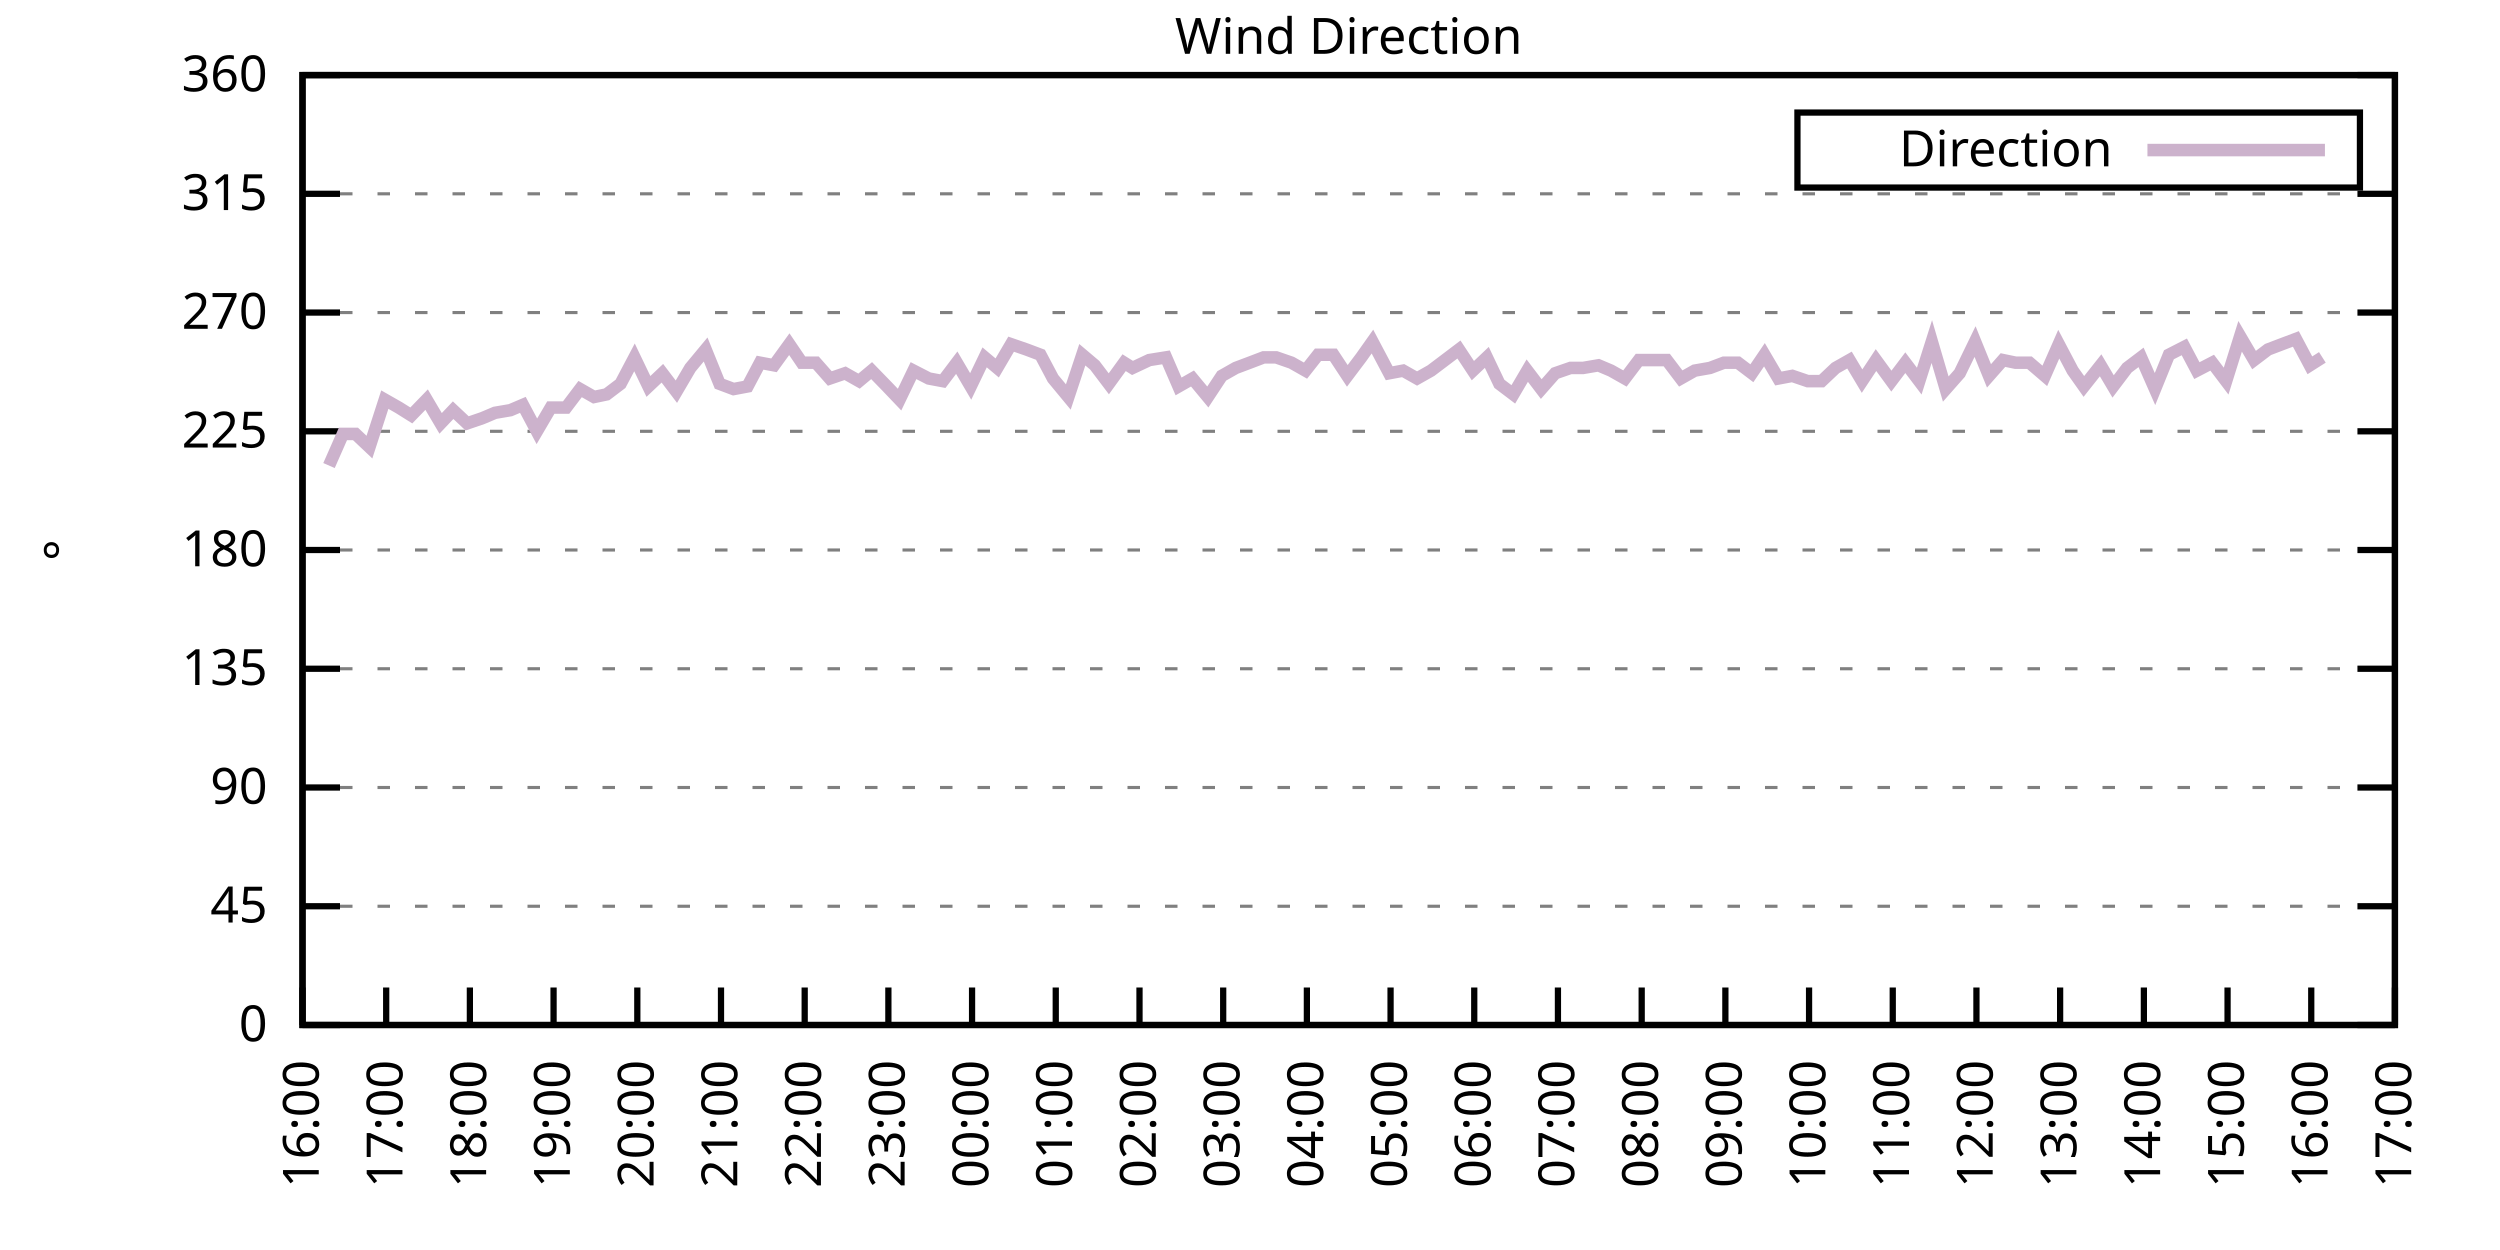
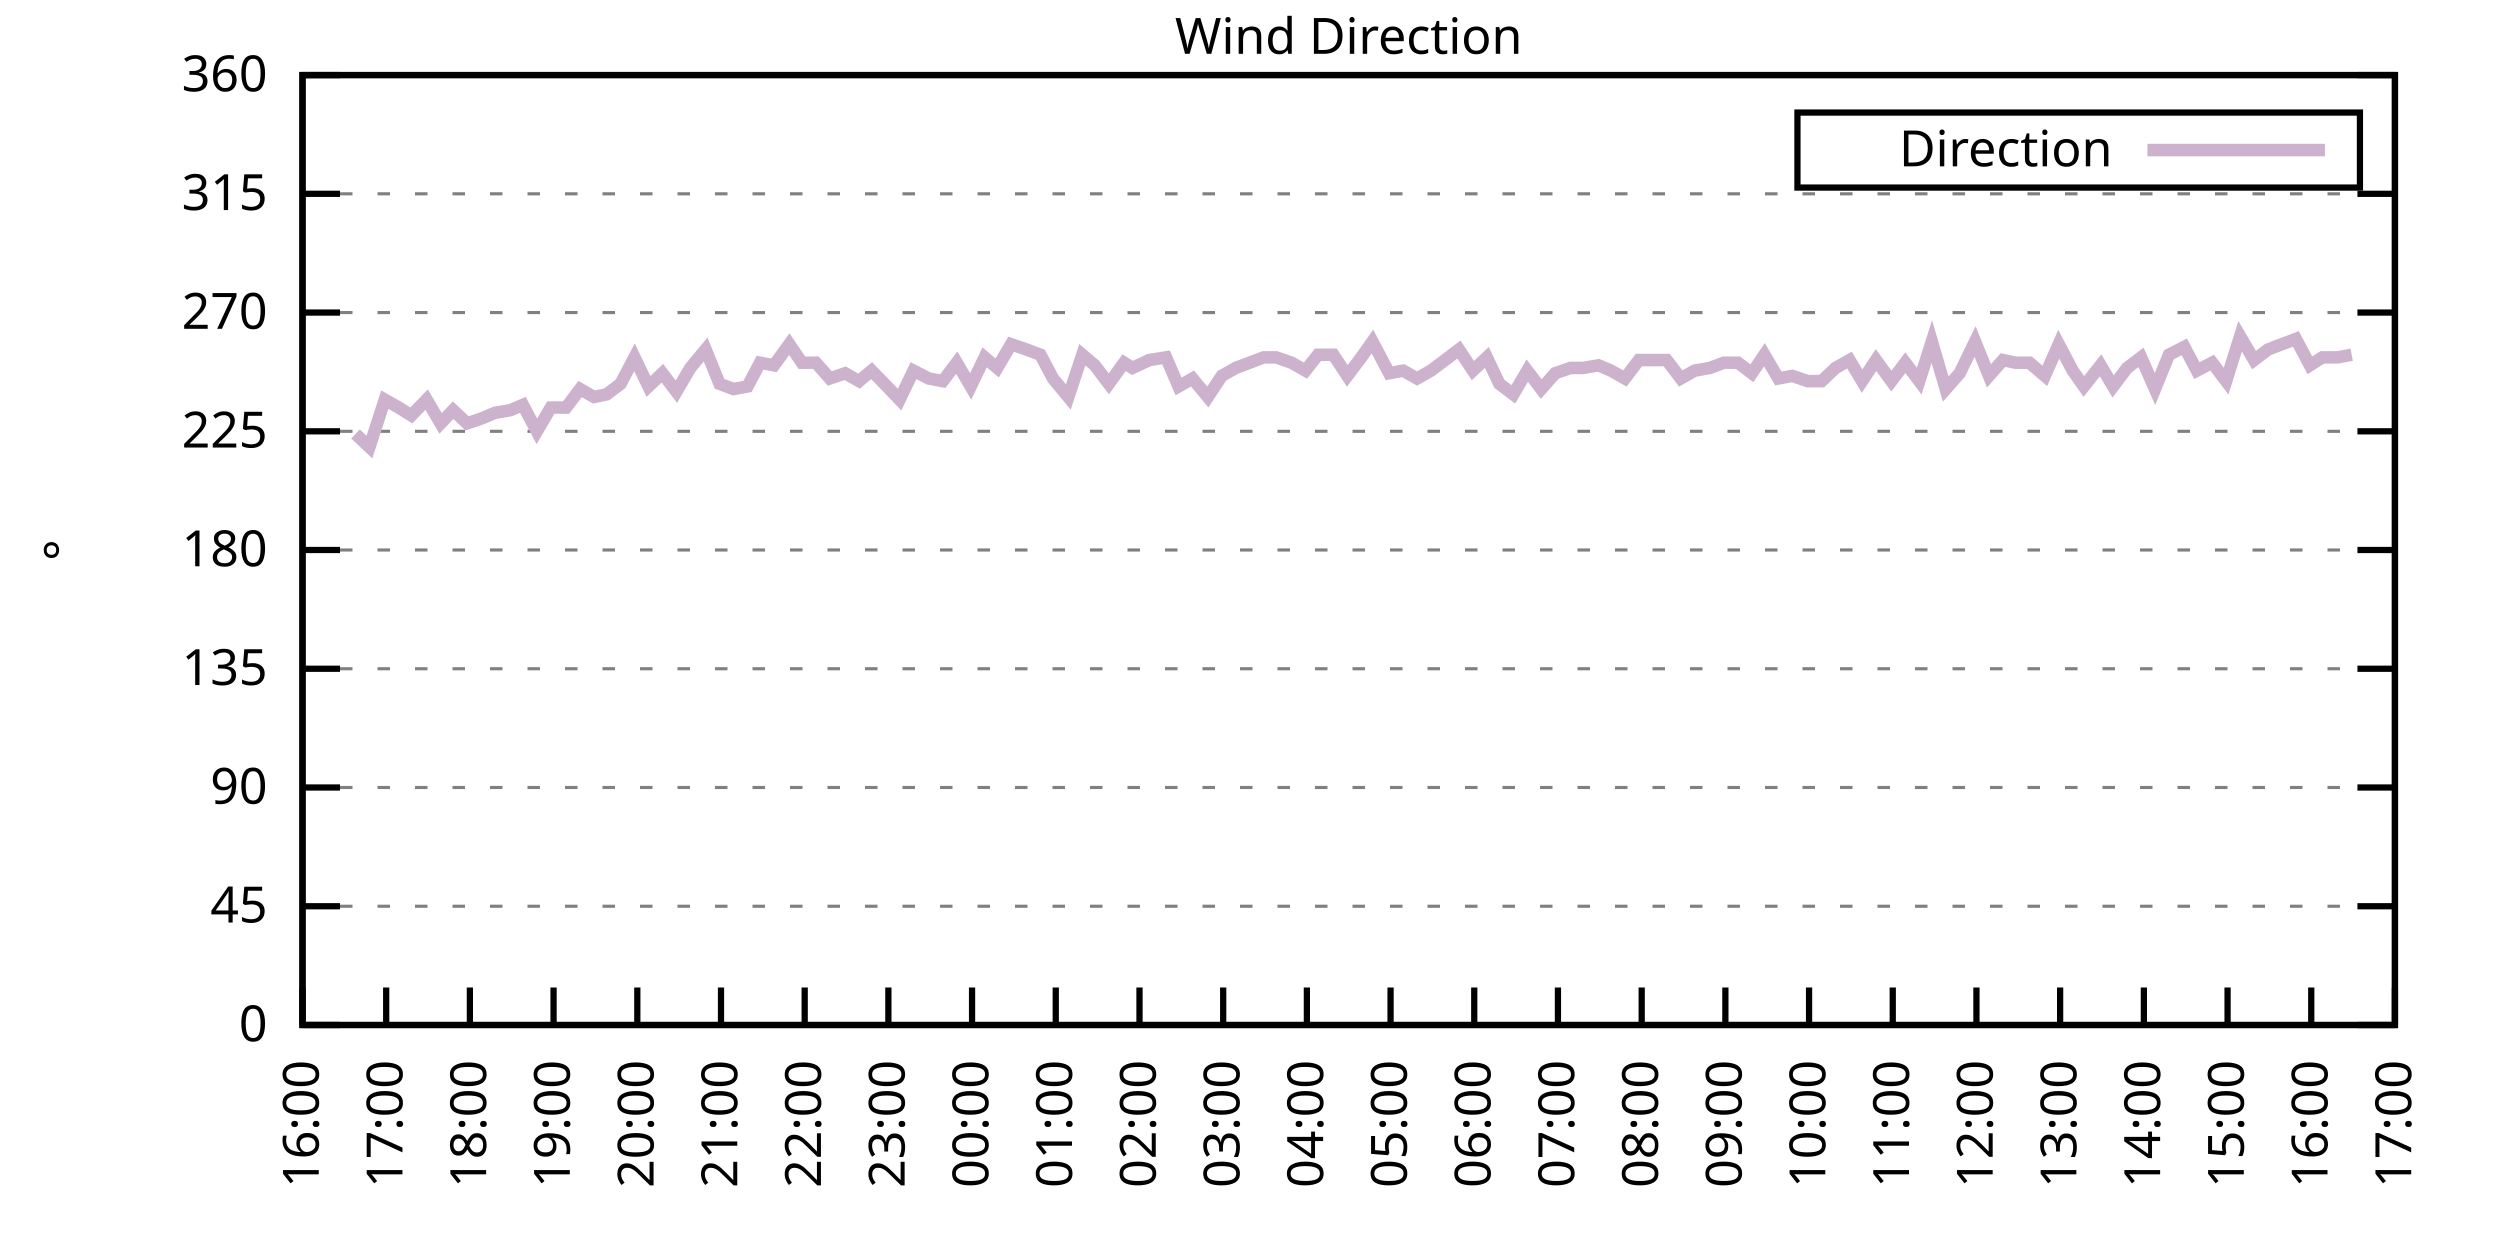
<svg xmlns="http://www.w3.org/2000/svg" xmlns:xlink="http://www.w3.org/1999/xlink" width="400" height="200" viewBox="0 0 400 200">
  <g id="gnuplot_canvas">
    <rect x="0" y="0" width="400" height="200" fill="none" />
    <defs>
      <circle id="gpDot" r="0.5" stroke-width="0.5" stroke="currentColor" />
      <path id="gpPt0" stroke-width="0.333" stroke="currentColor" d="M-1,0 h2 M0,-1 v2" />
      <path id="gpPt1" stroke-width="0.333" stroke="currentColor" d="M-1,-1 L1,1 M1,-1 L-1,1" />
      <path id="gpPt2" stroke-width="0.333" stroke="currentColor" d="M-1,0 L1,0 M0,-1 L0,1 M-1,-1 L1,1 M-1,1 L1,-1" />
      <rect id="gpPt3" stroke-width="0.333" stroke="currentColor" x="-1" y="-1" width="2" height="2" />
      <rect id="gpPt4" stroke-width="0.333" stroke="currentColor" fill="currentColor" x="-1" y="-1" width="2" height="2" />
      <circle id="gpPt5" stroke-width="0.333" stroke="currentColor" cx="0" cy="0" r="1" />
      <use xlink:href="#gpPt5" id="gpPt6" fill="currentColor" stroke="none" />
      <path id="gpPt7" stroke-width="0.333" stroke="currentColor" d="M0,-1.33 L-1.33,0.67 L1.33,0.67 z" />
      <use xlink:href="#gpPt7" id="gpPt8" fill="currentColor" stroke="none" />
      <use xlink:href="#gpPt7" id="gpPt9" stroke="currentColor" transform="rotate(180)" />
      <use xlink:href="#gpPt9" id="gpPt10" fill="currentColor" stroke="none" />
      <use xlink:href="#gpPt3" id="gpPt11" stroke="currentColor" transform="rotate(45)" />
      <use xlink:href="#gpPt11" id="gpPt12" fill="currentColor" stroke="none" />
      <path id="gpPt13" stroke-width="0.333" stroke="currentColor" d="M0,1.330 L1.265,0.411 L0.782,-1.067 L-0.782,-1.076 L-1.265,0.411 z" />
      <use xlink:href="#gpPt13" id="gpPt14" fill="currentColor" stroke="none" />
      <filter id="textbox" filterUnits="objectBoundingBox" x="0" y="0" height="1" width="1">
        <feFlood flood-color="white" flood-opacity="1" result="bgnd" />
        <feComposite in="SourceGraphic" in2="bgnd" operator="atop" />
      </filter>
      <filter id="greybox" filterUnits="objectBoundingBox" x="0" y="0" height="1" width="1">
        <feFlood flood-color="lightgrey" flood-opacity="1" result="grey" />
        <feComposite in="SourceGraphic" in2="grey" operator="atop" />
      </filter>
    </defs>
    <g fill="none" color="white" stroke="currentColor" stroke-width="1.00" stroke-linecap="butt" stroke-linejoin="miter">
</g>
    <g fill="none" color="black" stroke="currentColor" stroke-width="1.00" stroke-linecap="butt" stroke-linejoin="miter">
      <g stroke="none" shape-rendering="crispEdges">
        <polygon fill="rgb(255, 255, 255)" points="48.40,164.00 383.18,164.00 383.18,12.02 48.40,12.02 " />
      </g>
    </g>
    <g fill="none" color="black" stroke="currentColor" stroke-width="1.00" stroke-linecap="butt" stroke-linejoin="miter">
</g>
    <g fill="none" color="black" stroke="black" stroke-width="0.50" stroke-linecap="butt" stroke-linejoin="miter">
</g>
    <g fill="none" color="gray" stroke="currentColor" stroke-width="0.50" stroke-linecap="butt" stroke-linejoin="miter">
      <path stroke="gray" stroke-dasharray="2,4" class="gridline" d="M48.40,164.00 L383.19,164.00  " />
    </g>
    <g fill="none" color="gray" stroke="gray" stroke-width="1.00" stroke-linecap="butt" stroke-linejoin="miter">
</g>
    <g fill="none" color="black" stroke="currentColor" stroke-width="1.00" stroke-linecap="butt" stroke-linejoin="miter">
      <path stroke="black" d="M48.40,164.00 L54.40,164.00 M383.19,164.00 L377.19,164.00  " />
      <g transform="translate(42.80,166.60)" stroke="none" fill="black" font-family="Sans" font-size="8.00" text-anchor="end">
        <text>
          <tspan font-family="Sans"> 0</tspan>
        </text>
      </g>
    </g>
    <g fill="none" color="black" stroke="currentColor" stroke-width="1.00" stroke-linecap="butt" stroke-linejoin="miter">
</g>
    <g fill="none" color="black" stroke="black" stroke-width="0.50" stroke-linecap="butt" stroke-linejoin="miter">
</g>
    <g fill="none" color="gray" stroke="currentColor" stroke-width="0.50" stroke-linecap="butt" stroke-linejoin="miter">
      <path stroke="gray" stroke-dasharray="2,4" class="gridline" d="M48.40,145.00 L383.19,145.00  " />
    </g>
    <g fill="none" color="gray" stroke="gray" stroke-width="1.00" stroke-linecap="butt" stroke-linejoin="miter">
</g>
    <g fill="none" color="black" stroke="currentColor" stroke-width="1.00" stroke-linecap="butt" stroke-linejoin="miter">
      <path stroke="black" d="M48.40,145.00 L54.40,145.00 M383.19,145.00 L377.19,145.00  " />
      <g transform="translate(42.80,147.60)" stroke="none" fill="black" font-family="Sans" font-size="8.00" text-anchor="end">
        <text>
          <tspan font-family="Sans"> 45</tspan>
        </text>
      </g>
    </g>
    <g fill="none" color="black" stroke="currentColor" stroke-width="1.00" stroke-linecap="butt" stroke-linejoin="miter">
</g>
    <g fill="none" color="black" stroke="black" stroke-width="0.50" stroke-linecap="butt" stroke-linejoin="miter">
</g>
    <g fill="none" color="gray" stroke="currentColor" stroke-width="0.50" stroke-linecap="butt" stroke-linejoin="miter">
      <path stroke="gray" stroke-dasharray="2,4" class="gridline" d="M48.40,126.00 L383.19,126.00  " />
    </g>
    <g fill="none" color="gray" stroke="gray" stroke-width="1.00" stroke-linecap="butt" stroke-linejoin="miter">
</g>
    <g fill="none" color="black" stroke="currentColor" stroke-width="1.00" stroke-linecap="butt" stroke-linejoin="miter">
      <path stroke="black" d="M48.40,126.00 L54.40,126.00 M383.19,126.00 L377.19,126.00  " />
      <g transform="translate(42.80,128.60)" stroke="none" fill="black" font-family="Sans" font-size="8.00" text-anchor="end">
        <text>
          <tspan font-family="Sans"> 90</tspan>
        </text>
      </g>
    </g>
    <g fill="none" color="black" stroke="currentColor" stroke-width="1.00" stroke-linecap="butt" stroke-linejoin="miter">
</g>
    <g fill="none" color="black" stroke="black" stroke-width="0.50" stroke-linecap="butt" stroke-linejoin="miter">
</g>
    <g fill="none" color="gray" stroke="currentColor" stroke-width="0.50" stroke-linecap="butt" stroke-linejoin="miter">
      <path stroke="gray" stroke-dasharray="2,4" class="gridline" d="M48.40,107.00 L383.19,107.00  " />
    </g>
    <g fill="none" color="gray" stroke="gray" stroke-width="1.00" stroke-linecap="butt" stroke-linejoin="miter">
</g>
    <g fill="none" color="black" stroke="currentColor" stroke-width="1.00" stroke-linecap="butt" stroke-linejoin="miter">
      <path stroke="black" d="M48.40,107.00 L54.40,107.00 M383.19,107.00 L377.19,107.00  " />
      <g transform="translate(42.80,109.60)" stroke="none" fill="black" font-family="Sans" font-size="8.00" text-anchor="end">
        <text>
          <tspan font-family="Sans"> 135</tspan>
        </text>
      </g>
    </g>
    <g fill="none" color="black" stroke="currentColor" stroke-width="1.00" stroke-linecap="butt" stroke-linejoin="miter">
</g>
    <g fill="none" color="black" stroke="black" stroke-width="0.50" stroke-linecap="butt" stroke-linejoin="miter">
</g>
    <g fill="none" color="gray" stroke="currentColor" stroke-width="0.50" stroke-linecap="butt" stroke-linejoin="miter">
      <path stroke="gray" stroke-dasharray="2,4" class="gridline" d="M48.40,88.00 L383.19,88.00  " />
    </g>
    <g fill="none" color="gray" stroke="gray" stroke-width="1.00" stroke-linecap="butt" stroke-linejoin="miter">
</g>
    <g fill="none" color="black" stroke="currentColor" stroke-width="1.00" stroke-linecap="butt" stroke-linejoin="miter">
      <path stroke="black" d="M48.40,88.00 L54.40,88.00 M383.19,88.00 L377.19,88.00  " />
      <g transform="translate(42.80,90.60)" stroke="none" fill="black" font-family="Sans" font-size="8.00" text-anchor="end">
        <text>
          <tspan font-family="Sans"> 180</tspan>
        </text>
      </g>
    </g>
    <g fill="none" color="black" stroke="currentColor" stroke-width="1.00" stroke-linecap="butt" stroke-linejoin="miter">
</g>
    <g fill="none" color="black" stroke="black" stroke-width="0.50" stroke-linecap="butt" stroke-linejoin="miter">
</g>
    <g fill="none" color="gray" stroke="currentColor" stroke-width="0.50" stroke-linecap="butt" stroke-linejoin="miter">
      <path stroke="gray" stroke-dasharray="2,4" class="gridline" d="M48.40,69.01 L383.19,69.01  " />
    </g>
    <g fill="none" color="gray" stroke="gray" stroke-width="1.00" stroke-linecap="butt" stroke-linejoin="miter">
</g>
    <g fill="none" color="black" stroke="currentColor" stroke-width="1.00" stroke-linecap="butt" stroke-linejoin="miter">
      <path stroke="black" d="M48.40,69.01 L54.40,69.01 M383.19,69.01 L377.19,69.01  " />
      <g transform="translate(42.80,71.61)" stroke="none" fill="black" font-family="Sans" font-size="8.00" text-anchor="end">
        <text>
          <tspan font-family="Sans"> 225</tspan>
        </text>
      </g>
    </g>
    <g fill="none" color="black" stroke="currentColor" stroke-width="1.00" stroke-linecap="butt" stroke-linejoin="miter">
</g>
    <g fill="none" color="black" stroke="black" stroke-width="0.50" stroke-linecap="butt" stroke-linejoin="miter">
</g>
    <g fill="none" color="gray" stroke="currentColor" stroke-width="0.50" stroke-linecap="butt" stroke-linejoin="miter">
      <path stroke="gray" stroke-dasharray="2,4" class="gridline" d="M48.40,50.01 L383.19,50.01  " />
    </g>
    <g fill="none" color="gray" stroke="gray" stroke-width="1.00" stroke-linecap="butt" stroke-linejoin="miter">
</g>
    <g fill="none" color="black" stroke="currentColor" stroke-width="1.00" stroke-linecap="butt" stroke-linejoin="miter">
      <path stroke="black" d="M48.40,50.01 L54.40,50.01 M383.19,50.01 L377.19,50.01  " />
      <g transform="translate(42.80,52.61)" stroke="none" fill="black" font-family="Sans" font-size="8.00" text-anchor="end">
        <text>
          <tspan font-family="Sans"> 270</tspan>
        </text>
      </g>
    </g>
    <g fill="none" color="black" stroke="currentColor" stroke-width="1.00" stroke-linecap="butt" stroke-linejoin="miter">
</g>
    <g fill="none" color="black" stroke="black" stroke-width="0.50" stroke-linecap="butt" stroke-linejoin="miter">
</g>
    <g fill="none" color="gray" stroke="currentColor" stroke-width="0.50" stroke-linecap="butt" stroke-linejoin="miter">
      <path stroke="gray" stroke-dasharray="2,4" class="gridline" d="M48.40,31.01 L383.19,31.01  " />
    </g>
    <g fill="none" color="gray" stroke="gray" stroke-width="1.00" stroke-linecap="butt" stroke-linejoin="miter">
</g>
    <g fill="none" color="black" stroke="currentColor" stroke-width="1.00" stroke-linecap="butt" stroke-linejoin="miter">
      <path stroke="black" d="M48.40,31.01 L54.40,31.01 M383.19,31.01 L377.19,31.01  " />
      <g transform="translate(42.80,33.61)" stroke="none" fill="black" font-family="Sans" font-size="8.00" text-anchor="end">
        <text>
          <tspan font-family="Sans"> 315</tspan>
        </text>
      </g>
    </g>
    <g fill="none" color="black" stroke="currentColor" stroke-width="1.00" stroke-linecap="butt" stroke-linejoin="miter">
</g>
    <g fill="none" color="black" stroke="black" stroke-width="0.50" stroke-linecap="butt" stroke-linejoin="miter">
</g>
    <g fill="none" color="gray" stroke="currentColor" stroke-width="0.50" stroke-linecap="butt" stroke-linejoin="miter">
      <path stroke="gray" stroke-dasharray="2,4" class="gridline" d="M48.40,12.01 L383.19,12.01  " />
    </g>
    <g fill="none" color="gray" stroke="gray" stroke-width="1.00" stroke-linecap="butt" stroke-linejoin="miter">
</g>
    <g fill="none" color="black" stroke="currentColor" stroke-width="1.00" stroke-linecap="butt" stroke-linejoin="miter">
      <path stroke="black" d="M48.40,12.01 L54.40,12.01 M383.19,12.01 L377.19,12.01  " />
      <g transform="translate(42.80,14.61)" stroke="none" fill="black" font-family="Sans" font-size="8.00" text-anchor="end">
        <text>
          <tspan font-family="Sans"> 360</tspan>
        </text>
      </g>
    </g>
    <g fill="none" color="black" stroke="currentColor" stroke-width="1.00" stroke-linecap="butt" stroke-linejoin="miter">
      <path stroke="black" d="M48.40,164.00 L48.40,158.00  " />
      <g transform="translate(51.00,169.60) rotate(270.00)" stroke="none" fill="black" font-family="Sans" font-size="8.00" text-anchor="end">
        <text>
          <tspan font-family="Sans">16:00</tspan>
        </text>
      </g>
    </g>
    <g fill="none" color="black" stroke="currentColor" stroke-width="1.00" stroke-linecap="butt" stroke-linejoin="miter">
      <path stroke="black" d="M61.79,164.00 L61.79,158.00  " />
      <g transform="translate(64.39,169.60) rotate(270.00)" stroke="none" fill="black" font-family="Sans" font-size="8.00" text-anchor="end">
        <text>
          <tspan font-family="Sans">17:00</tspan>
        </text>
      </g>
    </g>
    <g fill="none" color="black" stroke="currentColor" stroke-width="1.00" stroke-linecap="butt" stroke-linejoin="miter">
      <path stroke="black" d="M75.18,164.00 L75.18,158.00  " />
      <g transform="translate(77.78,169.60) rotate(270.00)" stroke="none" fill="black" font-family="Sans" font-size="8.00" text-anchor="end">
        <text>
          <tspan font-family="Sans">18:00</tspan>
        </text>
      </g>
    </g>
    <g fill="none" color="black" stroke="currentColor" stroke-width="1.00" stroke-linecap="butt" stroke-linejoin="miter">
      <path stroke="black" d="M88.57,164.00 L88.57,158.00  " />
      <g transform="translate(91.17,169.60) rotate(270.00)" stroke="none" fill="black" font-family="Sans" font-size="8.00" text-anchor="end">
        <text>
          <tspan font-family="Sans">19:00</tspan>
        </text>
      </g>
    </g>
    <g fill="none" color="black" stroke="currentColor" stroke-width="1.00" stroke-linecap="butt" stroke-linejoin="miter">
      <path stroke="black" d="M101.97,164.00 L101.97,158.00  " />
      <g transform="translate(104.57,169.60) rotate(270.00)" stroke="none" fill="black" font-family="Sans" font-size="8.00" text-anchor="end">
        <text>
          <tspan font-family="Sans">20:00</tspan>
        </text>
      </g>
    </g>
    <g fill="none" color="black" stroke="currentColor" stroke-width="1.00" stroke-linecap="butt" stroke-linejoin="miter">
      <path stroke="black" d="M115.36,164.00 L115.36,158.00  " />
      <g transform="translate(117.96,169.60) rotate(270.00)" stroke="none" fill="black" font-family="Sans" font-size="8.00" text-anchor="end">
        <text>
          <tspan font-family="Sans">21:00</tspan>
        </text>
      </g>
    </g>
    <g fill="none" color="black" stroke="currentColor" stroke-width="1.00" stroke-linecap="butt" stroke-linejoin="miter">
      <path stroke="black" d="M128.75,164.00 L128.75,158.00  " />
      <g transform="translate(131.35,169.60) rotate(270.00)" stroke="none" fill="black" font-family="Sans" font-size="8.00" text-anchor="end">
        <text>
          <tspan font-family="Sans">22:00</tspan>
        </text>
      </g>
    </g>
    <g fill="none" color="black" stroke="currentColor" stroke-width="1.00" stroke-linecap="butt" stroke-linejoin="miter">
      <path stroke="black" d="M142.14,164.00 L142.14,158.00  " />
      <g transform="translate(144.74,169.60) rotate(270.00)" stroke="none" fill="black" font-family="Sans" font-size="8.00" text-anchor="end">
        <text>
          <tspan font-family="Sans">23:00</tspan>
        </text>
      </g>
    </g>
    <g fill="none" color="black" stroke="currentColor" stroke-width="1.00" stroke-linecap="butt" stroke-linejoin="miter">
      <path stroke="black" d="M155.53,164.00 L155.53,158.00  " />
      <g transform="translate(158.13,169.60) rotate(270.00)" stroke="none" fill="black" font-family="Sans" font-size="8.00" text-anchor="end">
        <text>
          <tspan font-family="Sans">00:00</tspan>
        </text>
      </g>
    </g>
    <g fill="none" color="black" stroke="currentColor" stroke-width="1.00" stroke-linecap="butt" stroke-linejoin="miter">
      <path stroke="black" d="M168.92,164.00 L168.92,158.00  " />
      <g transform="translate(171.52,169.60) rotate(270.00)" stroke="none" fill="black" font-family="Sans" font-size="8.00" text-anchor="end">
        <text>
          <tspan font-family="Sans">01:00</tspan>
        </text>
      </g>
    </g>
    <g fill="none" color="black" stroke="currentColor" stroke-width="1.00" stroke-linecap="butt" stroke-linejoin="miter">
      <path stroke="black" d="M182.32,164.00 L182.32,158.00  " />
      <g transform="translate(184.92,169.60) rotate(270.00)" stroke="none" fill="black" font-family="Sans" font-size="8.00" text-anchor="end">
        <text>
          <tspan font-family="Sans">02:00</tspan>
        </text>
      </g>
    </g>
    <g fill="none" color="black" stroke="currentColor" stroke-width="1.00" stroke-linecap="butt" stroke-linejoin="miter">
      <path stroke="black" d="M195.71,164.00 L195.71,158.00  " />
      <g transform="translate(198.31,169.60) rotate(270.00)" stroke="none" fill="black" font-family="Sans" font-size="8.00" text-anchor="end">
        <text>
          <tspan font-family="Sans">03:00</tspan>
        </text>
      </g>
    </g>
    <g fill="none" color="black" stroke="currentColor" stroke-width="1.00" stroke-linecap="butt" stroke-linejoin="miter">
      <path stroke="black" d="M209.10,164.00 L209.10,158.00  " />
      <g transform="translate(211.70,169.60) rotate(270.00)" stroke="none" fill="black" font-family="Sans" font-size="8.00" text-anchor="end">
        <text>
          <tspan font-family="Sans">04:00</tspan>
        </text>
      </g>
    </g>
    <g fill="none" color="black" stroke="currentColor" stroke-width="1.00" stroke-linecap="butt" stroke-linejoin="miter">
      <path stroke="black" d="M222.49,164.00 L222.49,158.00  " />
      <g transform="translate(225.09,169.60) rotate(270.00)" stroke="none" fill="black" font-family="Sans" font-size="8.00" text-anchor="end">
        <text>
          <tspan font-family="Sans">05:00</tspan>
        </text>
      </g>
    </g>
    <g fill="none" color="black" stroke="currentColor" stroke-width="1.00" stroke-linecap="butt" stroke-linejoin="miter">
      <path stroke="black" d="M235.88,164.00 L235.88,158.00  " />
      <g transform="translate(238.48,169.60) rotate(270.00)" stroke="none" fill="black" font-family="Sans" font-size="8.00" text-anchor="end">
        <text>
          <tspan font-family="Sans">06:00</tspan>
        </text>
      </g>
    </g>
    <g fill="none" color="black" stroke="currentColor" stroke-width="1.00" stroke-linecap="butt" stroke-linejoin="miter">
      <path stroke="black" d="M249.27,164.00 L249.27,158.00  " />
      <g transform="translate(251.87,169.60) rotate(270.00)" stroke="none" fill="black" font-family="Sans" font-size="8.00" text-anchor="end">
        <text>
          <tspan font-family="Sans">07:00</tspan>
        </text>
      </g>
    </g>
    <g fill="none" color="black" stroke="currentColor" stroke-width="1.00" stroke-linecap="butt" stroke-linejoin="miter">
      <path stroke="black" d="M262.67,164.00 L262.67,158.00  " />
      <g transform="translate(265.27,169.60) rotate(270.00)" stroke="none" fill="black" font-family="Sans" font-size="8.00" text-anchor="end">
        <text>
          <tspan font-family="Sans">08:00</tspan>
        </text>
      </g>
    </g>
    <g fill="none" color="black" stroke="currentColor" stroke-width="1.00" stroke-linecap="butt" stroke-linejoin="miter">
      <path stroke="black" d="M276.06,164.00 L276.06,158.00  " />
      <g transform="translate(278.66,169.60) rotate(270.00)" stroke="none" fill="black" font-family="Sans" font-size="8.00" text-anchor="end">
        <text>
          <tspan font-family="Sans">09:00</tspan>
        </text>
      </g>
    </g>
    <g fill="none" color="black" stroke="currentColor" stroke-width="1.00" stroke-linecap="butt" stroke-linejoin="miter">
      <path stroke="black" d="M289.45,164.00 L289.45,158.00  " />
      <g transform="translate(292.05,169.60) rotate(270.00)" stroke="none" fill="black" font-family="Sans" font-size="8.00" text-anchor="end">
        <text>
          <tspan font-family="Sans">10:00</tspan>
        </text>
      </g>
    </g>
    <g fill="none" color="black" stroke="currentColor" stroke-width="1.00" stroke-linecap="butt" stroke-linejoin="miter">
      <path stroke="black" d="M302.84,164.00 L302.84,158.00  " />
      <g transform="translate(305.44,169.60) rotate(270.00)" stroke="none" fill="black" font-family="Sans" font-size="8.00" text-anchor="end">
        <text>
          <tspan font-family="Sans">11:00</tspan>
        </text>
      </g>
    </g>
    <g fill="none" color="black" stroke="currentColor" stroke-width="1.00" stroke-linecap="butt" stroke-linejoin="miter">
      <path stroke="black" d="M316.23,164.00 L316.23,158.00  " />
      <g transform="translate(318.83,169.60) rotate(270.00)" stroke="none" fill="black" font-family="Sans" font-size="8.00" text-anchor="end">
        <text>
          <tspan font-family="Sans">12:00</tspan>
        </text>
      </g>
    </g>
    <g fill="none" color="black" stroke="currentColor" stroke-width="1.00" stroke-linecap="butt" stroke-linejoin="miter">
      <path stroke="black" d="M329.62,164.00 L329.62,158.00  " />
      <g transform="translate(332.22,169.60) rotate(270.00)" stroke="none" fill="black" font-family="Sans" font-size="8.00" text-anchor="end">
        <text>
          <tspan font-family="Sans">13:00</tspan>
        </text>
      </g>
    </g>
    <g fill="none" color="black" stroke="currentColor" stroke-width="1.00" stroke-linecap="butt" stroke-linejoin="miter">
      <path stroke="black" d="M343.02,164.00 L343.02,158.00  " />
      <g transform="translate(345.62,169.60) rotate(270.00)" stroke="none" fill="black" font-family="Sans" font-size="8.00" text-anchor="end">
        <text>
          <tspan font-family="Sans">14:00</tspan>
        </text>
      </g>
    </g>
    <g fill="none" color="black" stroke="currentColor" stroke-width="1.00" stroke-linecap="butt" stroke-linejoin="miter">
      <path stroke="black" d="M356.41,164.00 L356.41,158.00  " />
      <g transform="translate(359.01,169.60) rotate(270.00)" stroke="none" fill="black" font-family="Sans" font-size="8.00" text-anchor="end">
        <text>
          <tspan font-family="Sans">15:00</tspan>
        </text>
      </g>
    </g>
    <g fill="none" color="black" stroke="currentColor" stroke-width="1.00" stroke-linecap="butt" stroke-linejoin="miter">
      <path stroke="black" d="M369.80,164.00 L369.80,158.00  " />
      <g transform="translate(372.40,169.60) rotate(270.00)" stroke="none" fill="black" font-family="Sans" font-size="8.00" text-anchor="end">
        <text>
          <tspan font-family="Sans">16:00</tspan>
        </text>
      </g>
    </g>
    <g fill="none" color="black" stroke="currentColor" stroke-width="1.00" stroke-linecap="butt" stroke-linejoin="miter">
      <path stroke="black" d="M383.19,164.00 L383.19,158.00  " />
      <g transform="translate(385.79,169.60) rotate(270.00)" stroke="none" fill="black" font-family="Sans" font-size="8.00" text-anchor="end">
        <text>
          <tspan font-family="Sans">17:00</tspan>
        </text>
      </g>
    </g>
    <g fill="none" color="black" stroke="currentColor" stroke-width="1.00" stroke-linecap="butt" stroke-linejoin="miter">
</g>
    <g fill="none" color="black" stroke="currentColor" stroke-width="1.00" stroke-linecap="butt" stroke-linejoin="miter">
      <path stroke="black" d="M48.40,12.01 L48.40,164.00 L383.19,164.00 L383.19,12.01 L48.40,12.01 Z  " />
    </g>
    <g fill="none" color="black" stroke="currentColor" stroke-width="1.00" stroke-linecap="butt" stroke-linejoin="miter">
</g>
    <g fill="none" color="black" stroke="currentColor" stroke-width="1.00" stroke-linecap="butt" stroke-linejoin="miter">
      <path stroke="black" d="M287.59,30.01 L287.59,18.01 L377.59,18.01 L377.59,30.01 L287.59,30.01 Z  " />
    </g>
    <g id="Wind_direction_plot_1">
      <g fill="none" color="white" stroke="black" stroke-width="2.00" stroke-linecap="butt" stroke-linejoin="miter">
</g>
      <g fill="none" color="black" stroke="currentColor" stroke-width="2.00" stroke-linecap="butt" stroke-linejoin="miter">
        <g transform="translate(337.99,26.61)" stroke="none" fill="black" font-family="Sans" font-size="8.00" text-anchor="end">
          <text>
            <tspan font-family="Sans">Direction</tspan>
          </text>
        </g>
      </g>
      <g fill="none" color="black" stroke="currentColor" stroke-width="2.00" stroke-linecap="butt" stroke-linejoin="miter">
-         <path stroke="rgb(204, 178, 204)" d="M343.59,24.01 L371.99,24.01 M52.64,74.49 L54.87,69.43 L56.88,69.43 L59.11,71.54 L61.57,63.94 L63.80,65.21   L65.81,66.47 L68.26,63.94 L70.50,67.74 L72.50,65.63 L74.74,67.74 L77.19,66.90 L79.20,66.05 L81.66,65.63   L83.66,64.78 L85.90,69.01 L88.13,65.21 L90.58,65.21 L92.82,62.25 L95.05,63.52 L97.06,63.10 L99.29,61.41   L101.52,57.18 L103.75,61.83 L105.98,59.72 L108.22,62.67 L110.45,58.87 L112.90,55.92 L115.13,61.41 L117.37,62.25   L119.60,61.83 L121.61,58.03 L123.84,58.45 L126.29,55.07 L128.30,58.03 L130.54,58.03 L132.77,60.56 L135.22,59.72   L137.45,60.98 L139.46,59.30 L141.92,61.83 L143.93,63.94 L146.16,59.30 L148.61,60.56 L150.85,60.98 L153.08,58.03   L155.31,61.83 L157.54,57.18 L159.55,58.87 L161.78,55.07 L164.24,55.92 L166.47,56.76 L168.48,60.56 L170.93,63.52   L173.17,56.76 L175.17,58.45 L177.41,61.41 L179.86,58.03 L181.20,58.87 L183.88,57.61 L186.56,57.18 L188.57,61.83   L190.80,60.56 L193.25,63.52 L195.48,60.14 L197.72,58.87 L199.95,58.03 L202.18,57.18 L204.19,57.18 L206.64,58.03   L208.88,59.30 L210.88,56.76 L213.34,56.76 L215.57,60.14 L217.80,57.18 L219.59,54.65 L222.27,59.72 L224.50,59.30   L226.73,60.56 L228.96,59.30 L231.20,57.61 L233.43,55.92 L235.66,59.30 L237.89,57.18 L239.90,61.41 L242.13,63.10   L244.36,59.30 L246.60,62.25 L248.83,59.72 L251.28,58.87 L253.29,58.87 L255.75,58.45 L257.76,59.30 L259.99,60.56   L262.22,57.61 L264.45,57.61 L266.68,57.61 L268.92,60.56 L271.15,59.30 L273.60,58.87 L275.83,58.03 L278.07,58.03   L280.30,59.72 L282.31,56.76 L284.54,60.56 L286.77,60.14 L289.23,60.98 L291.46,60.98 L293.69,58.87 L295.92,57.61   L297.93,60.98 L300.16,57.61 L302.62,60.98 L304.85,58.03 L307.08,60.98 L309.09,54.65 L311.32,62.25 L313.55,59.72   L316.01,54.65 L318.24,60.14 L320.47,57.61 L322.48,58.03 L324.71,58.03 L327.17,60.14 L329.40,55.07 L331.63,59.30   L333.42,61.83 L336.10,58.45 L338.10,61.83 L340.34,58.87 L342.57,57.18 L344.80,62.25 L347.03,56.76 L349.49,55.50   L351.50,59.30 L353.95,58.03 L356.18,60.98 L358.42,53.81 L360.65,57.61 L362.88,55.92 L365.11,55.07 L367.34,54.23   L369.58,58.45 L371.58,57.18  " />
+         <path stroke="rgb(204, 178, 204)" d="M343.59,24.01 L371.99,24.01 M56.88,69.43 L59.11,71.54 L61.57,63.94 L63.80,65.21 L65.81,66.47 L68.26,63.94   L70.50,67.74 L72.50,65.63 L74.74,67.74 L77.19,66.90 L79.20,66.05 L81.66,65.63 L83.66,64.78 L85.90,69.01   L88.13,65.21 L90.58,65.21 L92.82,62.25 L95.05,63.52 L97.06,63.10 L99.29,61.41 L101.52,57.18 L103.75,61.83   L105.98,59.72 L108.22,62.67 L110.45,58.87 L112.90,55.92 L115.13,61.41 L117.37,62.25 L119.60,61.83 L121.61,58.03   L123.84,58.45 L126.29,55.07 L128.30,58.03 L130.54,58.03 L132.77,60.56 L135.22,59.72 L137.45,60.98 L139.46,59.30   L141.92,61.83 L143.93,63.94 L146.16,59.30 L148.61,60.56 L150.85,60.98 L153.08,58.03 L155.31,61.83 L157.54,57.18   L159.55,58.87 L161.78,55.07 L164.24,55.92 L166.47,56.76 L168.48,60.56 L170.93,63.52 L173.17,56.76 L175.17,58.45   L177.41,61.41 L179.86,58.03 L181.20,58.87 L183.88,57.61 L186.56,57.18 L188.57,61.83 L190.80,60.56 L193.25,63.52   L195.48,60.14 L197.72,58.87 L199.95,58.03 L202.18,57.18 L204.19,57.18 L206.64,58.03 L208.88,59.30 L210.88,56.76   L213.34,56.76 L215.57,60.14 L217.80,57.18 L219.59,54.65 L222.27,59.72 L224.50,59.30 L226.73,60.56 L228.96,59.30   L231.20,57.61 L233.43,55.92 L235.66,59.30 L237.89,57.18 L239.90,61.41 L242.13,63.10 L244.36,59.30 L246.60,62.25   L248.83,59.72 L251.28,58.87 L253.29,58.87 L255.75,58.45 L257.76,59.30 L259.99,60.56 L262.22,57.61 L264.45,57.61   L266.68,57.61 L268.92,60.56 L271.15,59.30 L273.60,58.87 L275.83,58.03 L278.07,58.03 L280.30,59.72 L282.31,56.76   L284.54,60.56 L286.77,60.14 L289.23,60.98 L291.46,60.98 L293.69,58.87 L295.92,57.61 L297.93,60.98 L300.16,57.61   L302.62,60.98 L304.85,58.03 L307.08,60.98 L309.09,54.65 L311.32,62.25 L313.55,59.72 L316.01,54.65 L318.24,60.14   L320.47,57.61 L322.48,58.03 L324.71,58.03 L327.17,60.14 L329.40,55.07 L331.63,59.30 L333.42,61.83 L336.10,58.45   L338.10,61.83 L340.34,58.87 L342.57,57.18 L344.80,62.25 L347.03,56.76 L349.49,55.50 L351.50,59.30 L353.95,58.03   L356.18,60.98 L358.42,53.81 L360.65,57.61 L362.88,55.92 L365.11,55.07 L367.34,54.23 L369.58,58.45 L371.58,57.18   L374.04,57.18 L376.27,56.76  " />
      </g>
    </g>
    <g fill="none" color="black" stroke="currentColor" stroke-width="2.00" stroke-linecap="butt" stroke-linejoin="miter">
</g>
    <g fill="none" color="black" stroke="black" stroke-width="1.00" stroke-linecap="butt" stroke-linejoin="miter">
</g>
    <g fill="none" color="black" stroke="currentColor" stroke-width="1.00" stroke-linecap="butt" stroke-linejoin="miter">
      <path stroke="black" d="M48.40,12.01 L48.40,164.00 L383.19,164.00 L383.19,12.01 L48.40,12.01 Z  " />
      <g transform="translate(12.80,88.01) rotate(270.00)" stroke="none" fill="black" font-family="Sans" font-size="8.00" text-anchor="middle">
        <text>
          <tspan font-family="Sans">°</tspan>
        </text>
      </g>
    </g>
    <g fill="none" color="black" stroke="currentColor" stroke-width="1.00" stroke-linecap="butt" stroke-linejoin="miter">
</g>
    <g fill="none" color="black" stroke="currentColor" stroke-width="1.00" stroke-linecap="butt" stroke-linejoin="miter">
      <g transform="translate(215.79,8.61)" stroke="none" fill="black" font-family="Sans" font-size="8.00" text-anchor="middle">
        <text>
          <tspan font-family="Sans">Wind Direction</tspan>
        </text>
      </g>
    </g>
    <g fill="none" color="black" stroke="currentColor" stroke-width="1.00" stroke-linecap="butt" stroke-linejoin="miter">
</g>
  </g>
</svg>
